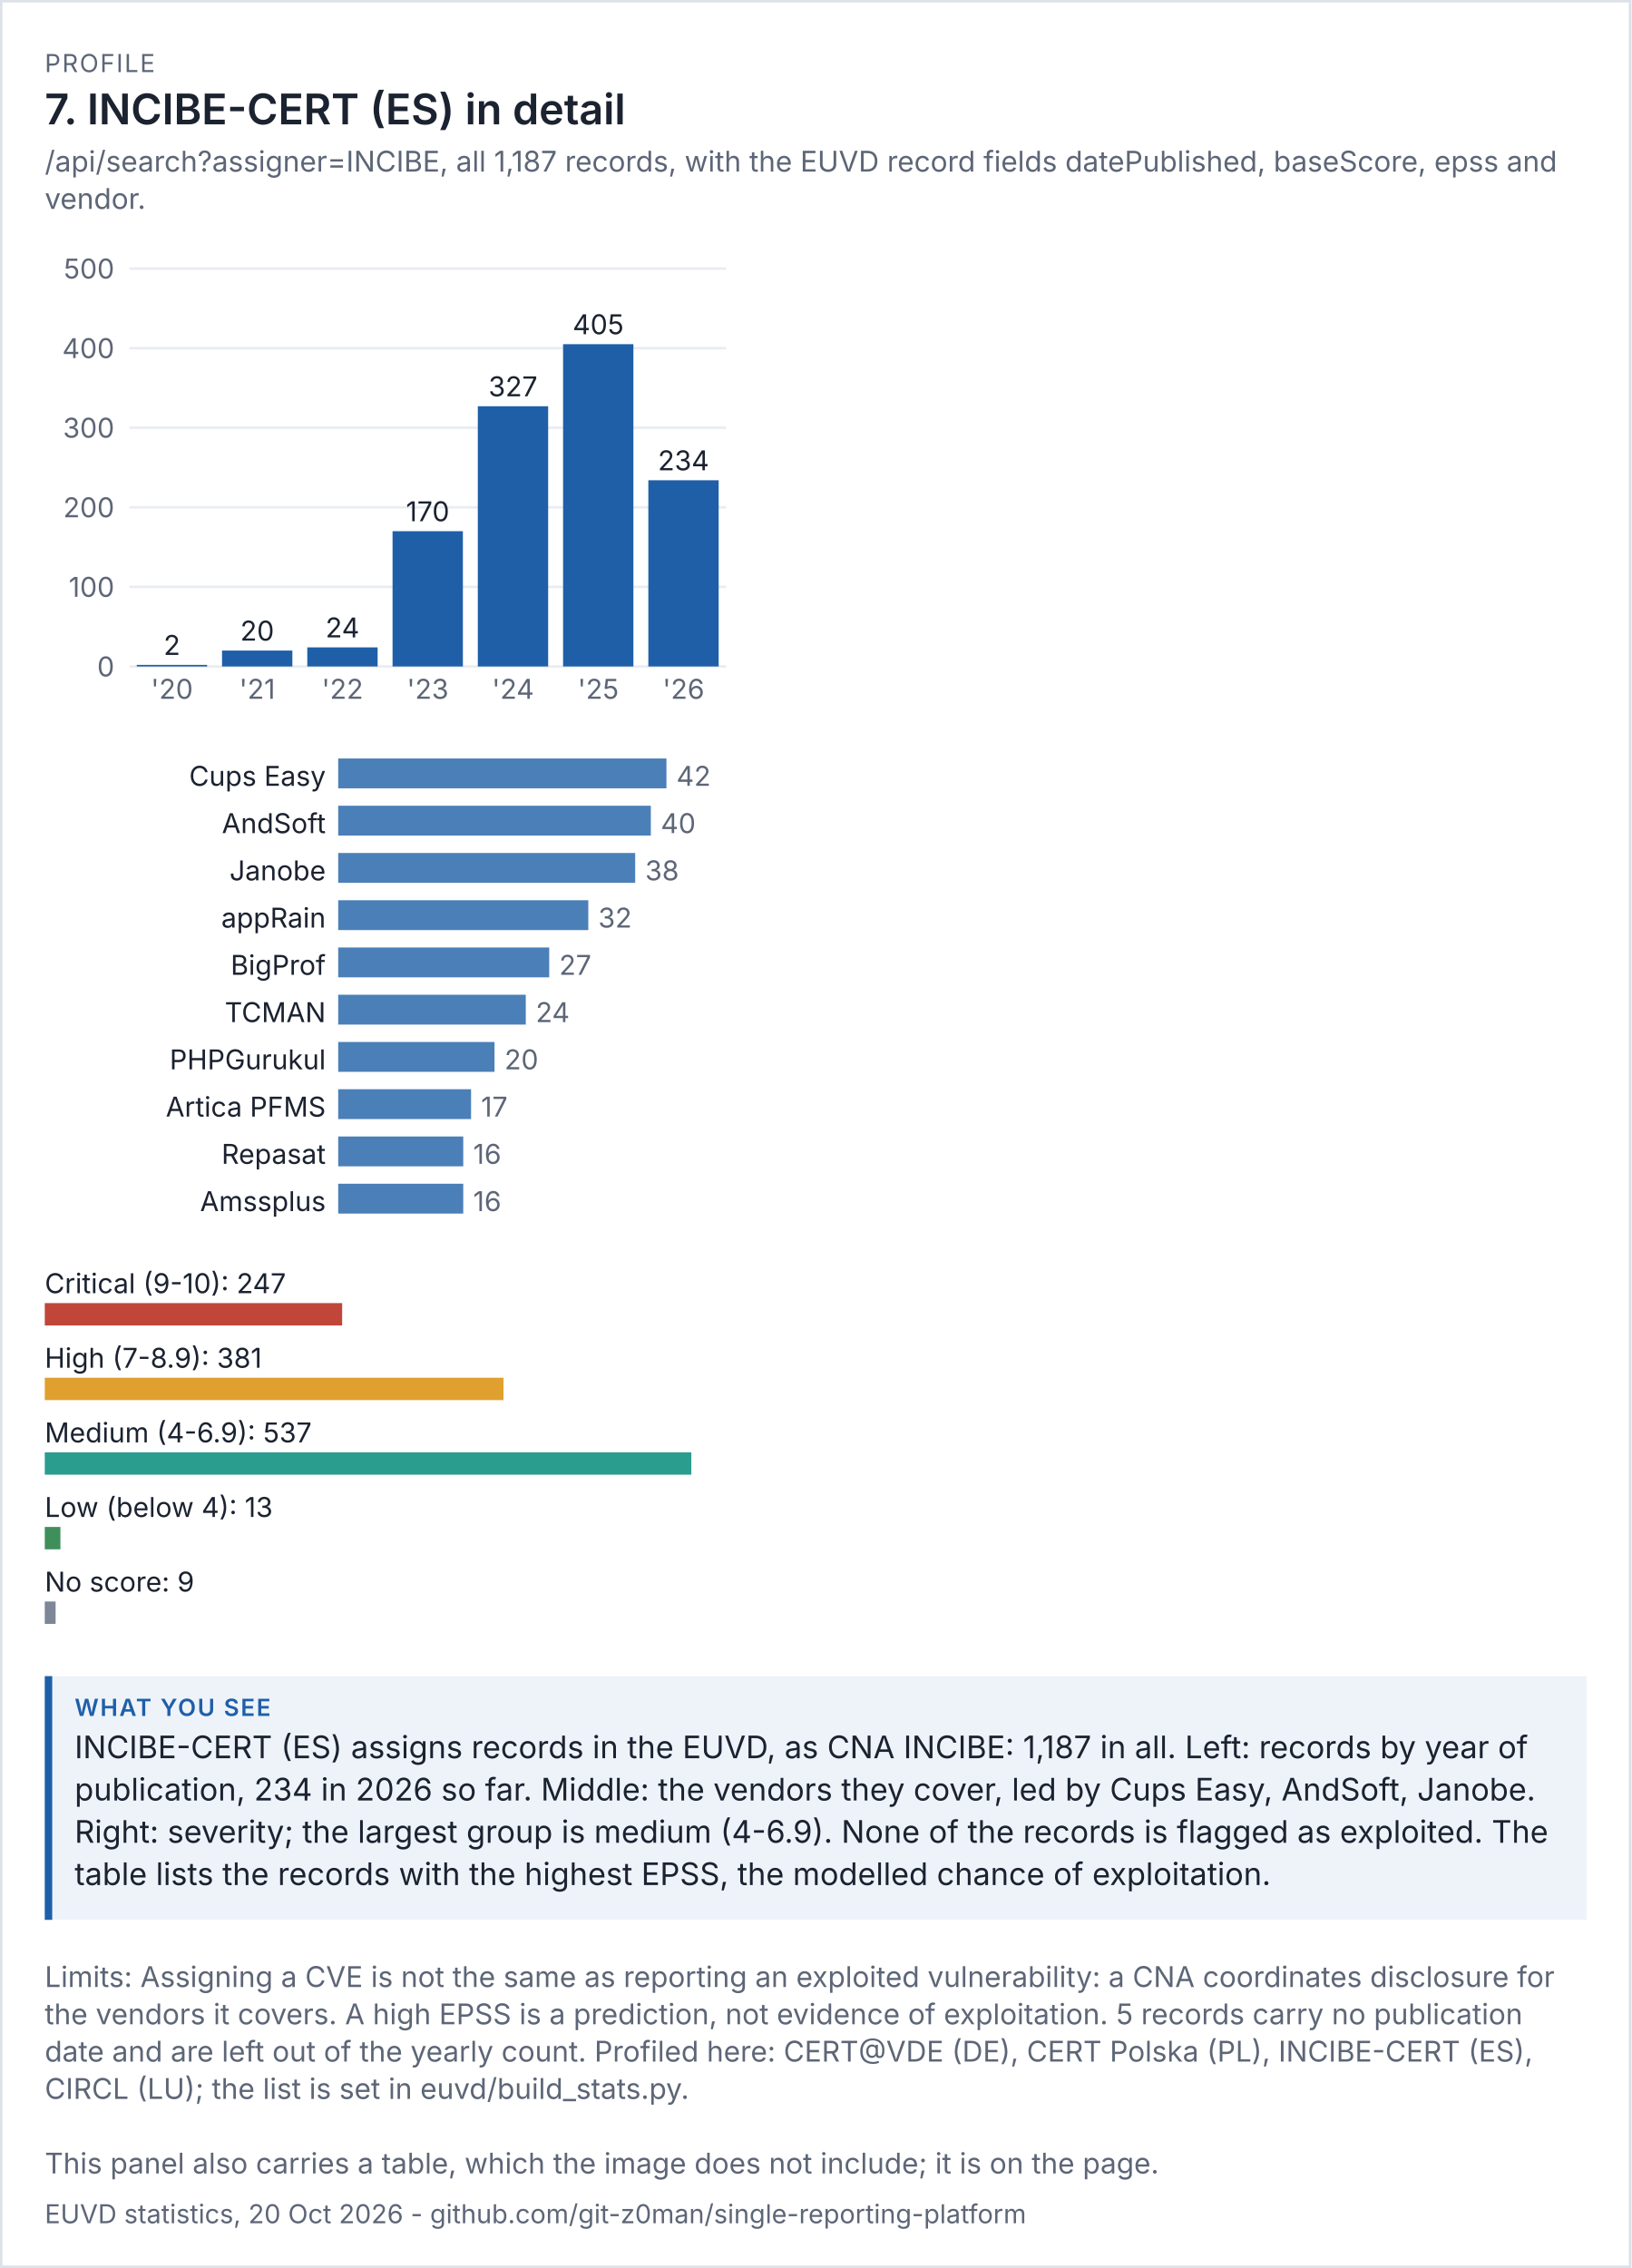
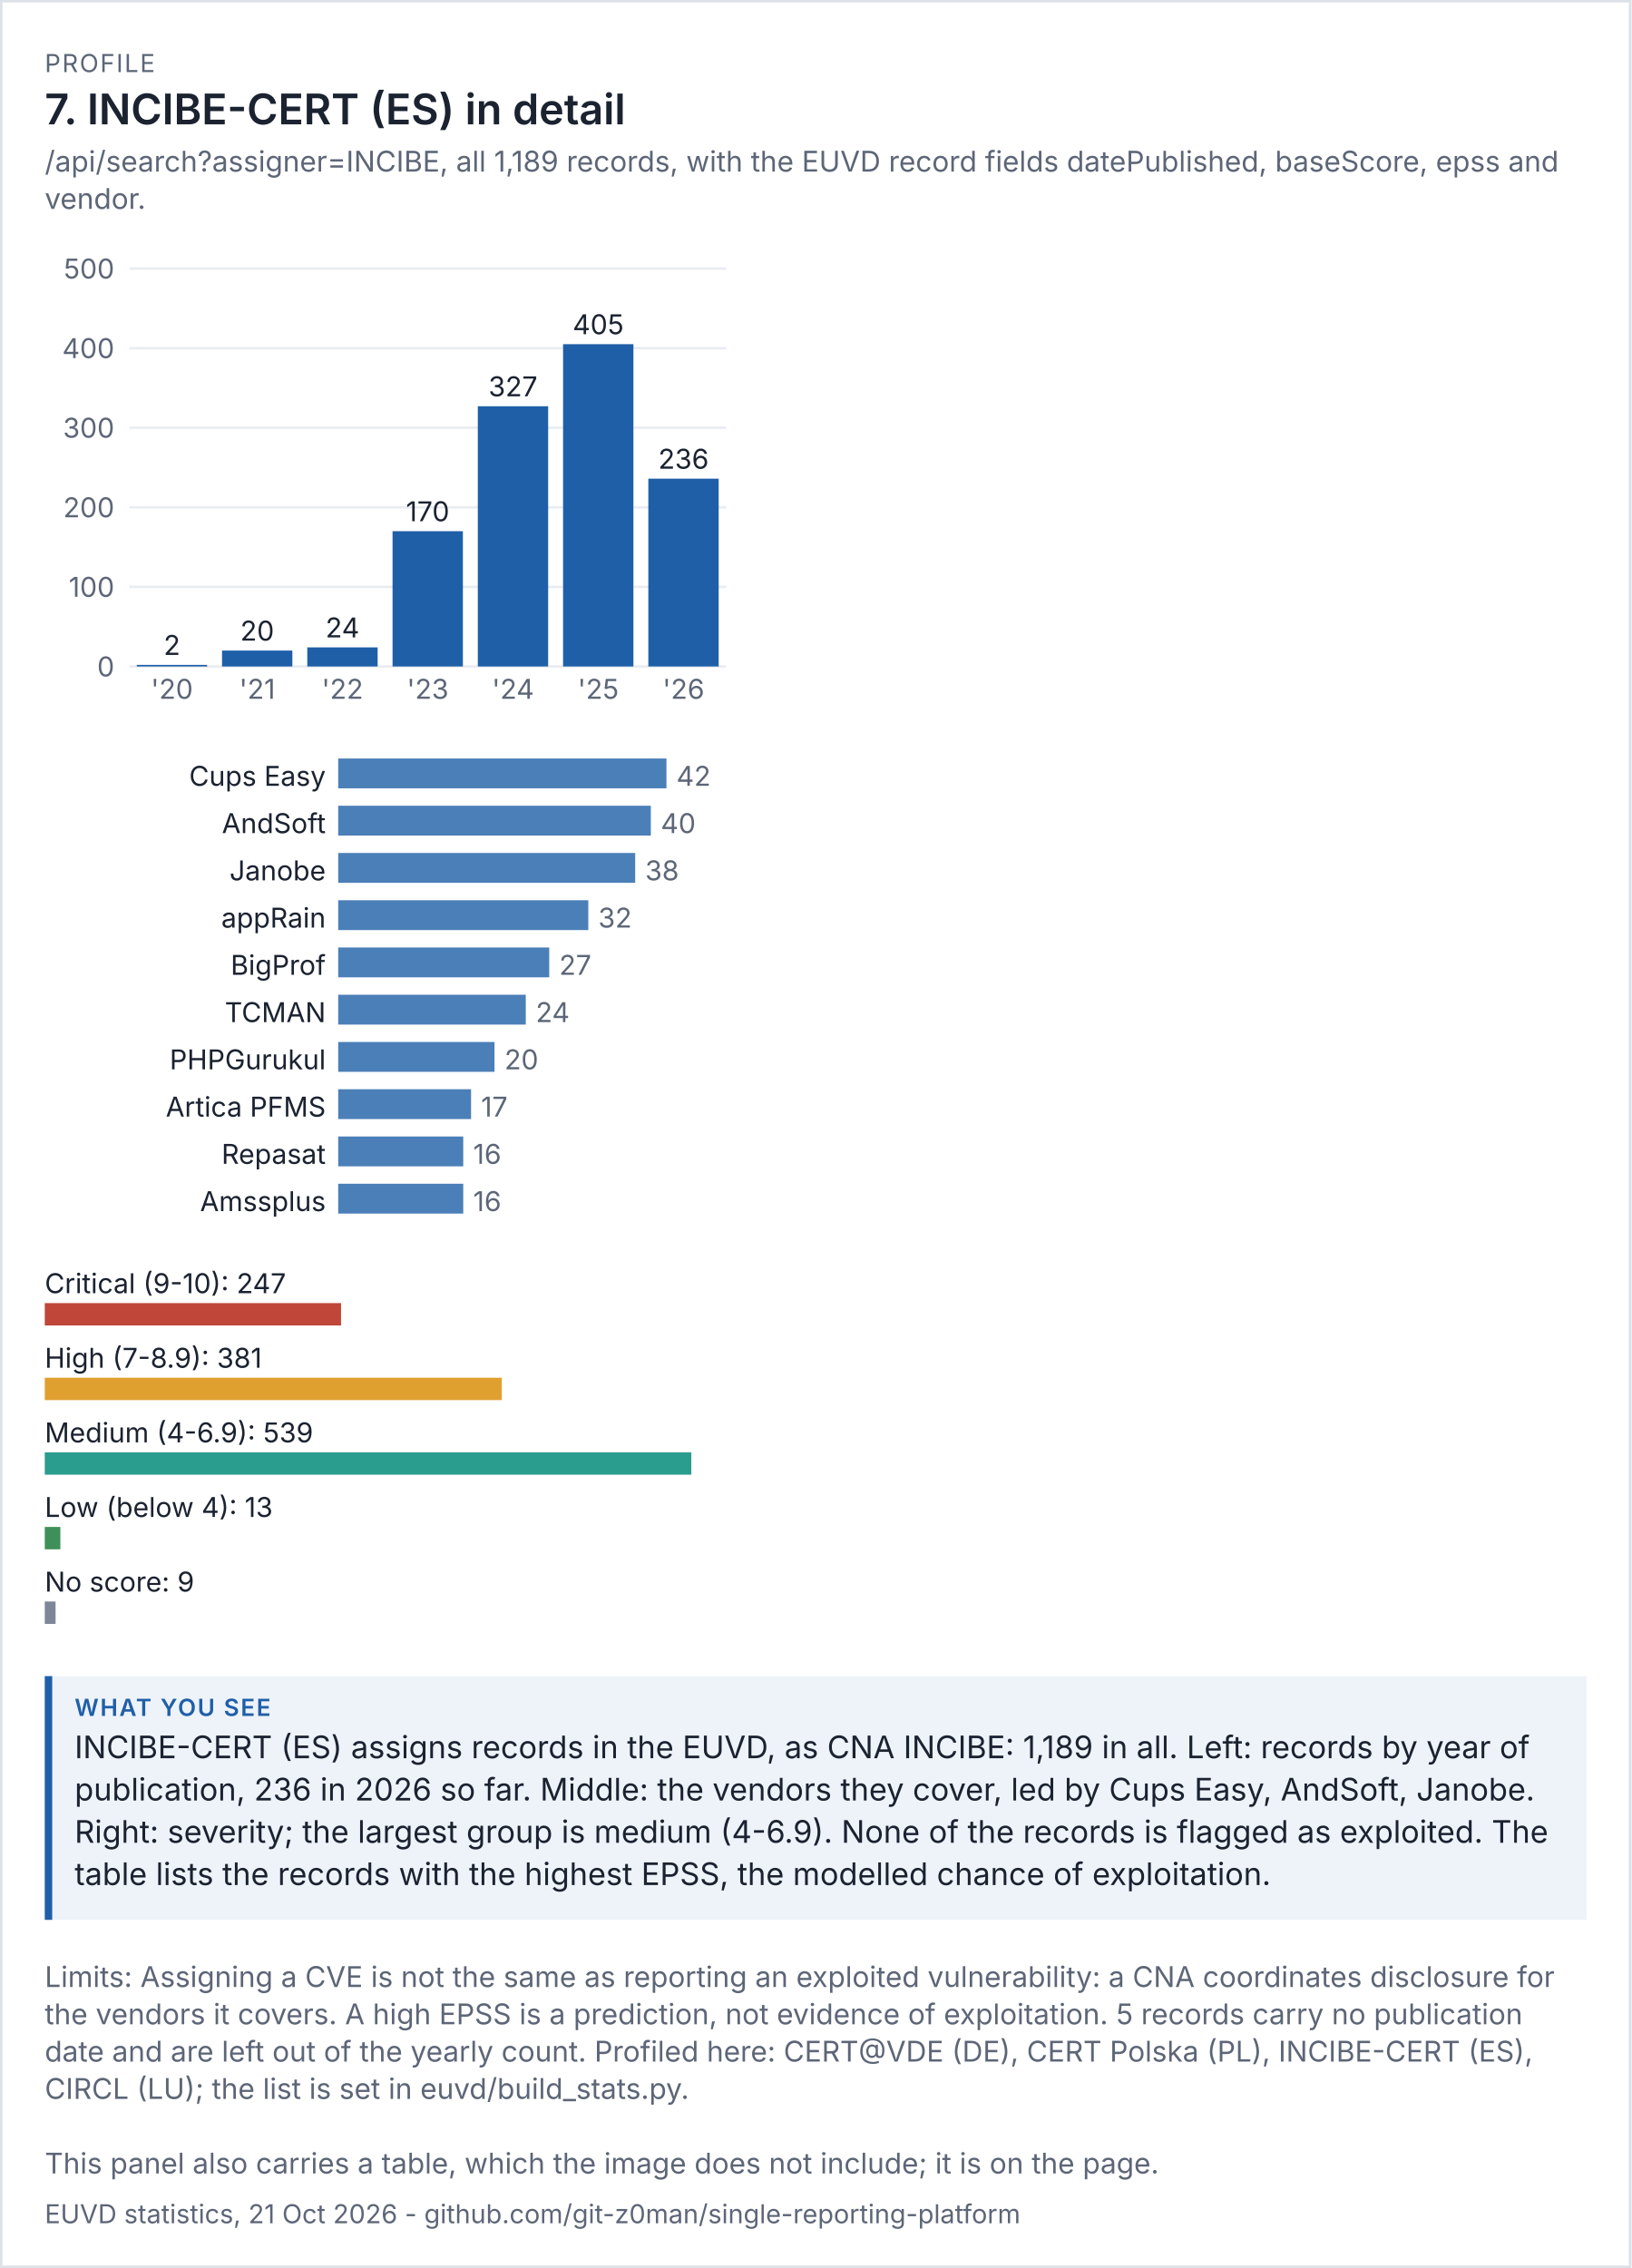
<svg xmlns="http://www.w3.org/2000/svg" viewBox="0 0 656 912" width="656" height="912" font-family="system-ui,-apple-system,'Segoe UI',sans-serif">
  <rect width="100%" height="100%" fill="#ffffff" />
  <rect x="0.5" y="0.5" width="655" height="911" fill="none" stroke="#dde1e8" />
  <text x="18" y="29" font-size="10" letter-spacing="0.6" fill="#5d6677">PROFILE</text>
  <text x="18" y="50" font-size="17" fill="#1b2230" font-weight="600">7. INCIBE-CERT (ES) in detail</text>
-   <text x="18" y="69" font-size="11.5" fill="#5d6677">/api/search?assigner=INCIBE, all 1,187 records, with the EUVD record fields datePublished, baseScore, epss and</text>
+   <text x="18" y="69" font-size="11.5" fill="#5d6677">/api/search?assigner=INCIBE, all 1,189 records, with the EUVD record fields datePublished, baseScore, epss and</text>
  <text x="18" y="84" font-size="11.5" fill="#5d6677">vendor.</text>
  <g transform="translate(18,94) scale(1)" font-size="11">
    <svg viewBox="0 0 280 200" role="img" width="280" height="200">
      <g>
        <line x1="34" x2="274" y1="174" y2="174" stroke="rgb(233, 236, 241)" />
        <text x="28" y="178" text-anchor="end" fill="rgb(93, 102, 119)">0</text>
        <line x1="34" x2="274" y1="142" y2="142" stroke="rgb(233, 236, 241)" />
        <text x="28" y="146" text-anchor="end" fill="rgb(93, 102, 119)">100</text>
        <line x1="34" x2="274" y1="110" y2="110" stroke="rgb(233, 236, 241)" />
        <text x="28" y="114" text-anchor="end" fill="rgb(93, 102, 119)">200</text>
        <line x1="34" x2="274" y1="78" y2="78" stroke="rgb(233, 236, 241)" />
        <text x="28" y="82" text-anchor="end" fill="rgb(93, 102, 119)">300</text>
        <line x1="34" x2="274" y1="46" y2="46" stroke="rgb(233, 236, 241)" />
        <text x="28" y="50" text-anchor="end" fill="rgb(93, 102, 119)">400</text>
        <line x1="34" x2="274" y1="14" y2="14" stroke="rgb(233, 236, 241)" />
        <text x="28" y="18" text-anchor="end" fill="rgb(93, 102, 119)">500</text>
        <rect x="37" y="173.36" width="28.286" height="0.64" fill="rgb(31, 95, 168)" />
        <text x="51.143" y="169.36" text-anchor="middle" class="t" fill="rgb(27, 34, 48)">2</text>
        <text x="51.143" y="187" text-anchor="middle" fill="rgb(93, 102, 119)">'20</text>
        <rect x="71.286" y="167.6" width="28.286" height="6.4" fill="rgb(31, 95, 168)" />
        <text x="85.429" y="163.6" text-anchor="middle" class="t" fill="rgb(27, 34, 48)">20</text>
        <text x="85.429" y="187" text-anchor="middle" fill="rgb(93, 102, 119)">'21</text>
        <rect x="105.571" y="166.32" width="28.286" height="7.68" fill="rgb(31, 95, 168)" />
        <text x="119.714" y="162.32" text-anchor="middle" class="t" fill="rgb(27, 34, 48)">24</text>
        <text x="119.714" y="187" text-anchor="middle" fill="rgb(93, 102, 119)">'22</text>
        <rect x="139.857" y="119.6" width="28.286" height="54.4" fill="rgb(31, 95, 168)" />
        <text x="154" y="115.6" text-anchor="middle" class="t" fill="rgb(27, 34, 48)">170</text>
        <text x="154" y="187" text-anchor="middle" fill="rgb(93, 102, 119)">'23</text>
        <rect x="174.143" y="69.36" width="28.286" height="104.64" fill="rgb(31, 95, 168)" />
        <text x="188.286" y="65.36" text-anchor="middle" class="t" fill="rgb(27, 34, 48)">327</text>
        <text x="188.286" y="187" text-anchor="middle" fill="rgb(93, 102, 119)">'24</text>
        <rect x="208.429" y="44.4" width="28.286" height="129.6" fill="rgb(31, 95, 168)" />
        <text x="222.571" y="40.4" text-anchor="middle" class="t" fill="rgb(27, 34, 48)">405</text>
        <text x="222.571" y="187" text-anchor="middle" fill="rgb(93, 102, 119)">'25</text>
-         <rect x="242.714" y="99.12" width="28.286" height="74.88" fill="rgb(31, 95, 168)" />
-         <text x="256.857" y="95.12" text-anchor="middle" class="t" fill="rgb(27, 34, 48)">234</text>
+         <rect x="242.714" y="98.48" width="28.286" height="75.52" fill="rgb(31, 95, 168)" />
+         <text x="256.857" y="94.48" text-anchor="middle" class="t" fill="rgb(27, 34, 48)">236</text>
        <text x="256.857" y="187" text-anchor="middle" fill="rgb(93, 102, 119)">'26</text>
      </g>
    </svg>
  </g>
  <g transform="translate(18,302) scale(1)" font-size="11">
    <svg viewBox="0 0 280 196" role="img" width="280" height="196">
      <g>
        <text x="113" y="14" text-anchor="end" class="t" fill="rgb(27, 34, 48)">Cups Easy</text>
        <rect x="118" y="3" width="132" height="12" fill="rgb(75, 127, 184)" />
        <text x="254" y="14" fill="rgb(93, 102, 119)">42</text>
        <text x="113" y="33" text-anchor="end" class="t" fill="rgb(27, 34, 48)">AndSoft</text>
        <rect x="118" y="22" width="125.714" height="12" fill="rgb(75, 127, 184)" />
        <text x="247.714" y="33" fill="rgb(93, 102, 119)">40</text>
        <text x="113" y="52" text-anchor="end" class="t" fill="rgb(27, 34, 48)">Janobe</text>
        <rect x="118" y="41" width="119.429" height="12" fill="rgb(75, 127, 184)" />
        <text x="241.429" y="52" fill="rgb(93, 102, 119)">38</text>
        <text x="113" y="71" text-anchor="end" class="t" fill="rgb(27, 34, 48)">appRain</text>
        <rect x="118" y="60" width="100.571" height="12" fill="rgb(75, 127, 184)" />
        <text x="222.571" y="71" fill="rgb(93, 102, 119)">32</text>
        <text x="113" y="90" text-anchor="end" class="t" fill="rgb(27, 34, 48)">BigProf </text>
        <rect x="118" y="79" width="84.857" height="12" fill="rgb(75, 127, 184)" />
        <text x="206.857" y="90" fill="rgb(93, 102, 119)">27</text>
        <text x="113" y="109" text-anchor="end" class="t" fill="rgb(27, 34, 48)">TCMAN</text>
        <rect x="118" y="98" width="75.429" height="12" fill="rgb(75, 127, 184)" />
        <text x="197.429" y="109" fill="rgb(93, 102, 119)">24</text>
        <text x="113" y="128" text-anchor="end" class="t" fill="rgb(27, 34, 48)">PHPGurukul</text>
        <rect x="118" y="117" width="62.857" height="12" fill="rgb(75, 127, 184)" />
        <text x="184.857" y="128" fill="rgb(93, 102, 119)">20</text>
        <text x="113" y="147" text-anchor="end" class="t" fill="rgb(27, 34, 48)">Artica PFMS</text>
        <rect x="118" y="136" width="53.429" height="12" fill="rgb(75, 127, 184)" />
        <text x="175.429" y="147" fill="rgb(93, 102, 119)">17</text>
        <text x="113" y="166" text-anchor="end" class="t" fill="rgb(27, 34, 48)">Repasat</text>
        <rect x="118" y="155" width="50.286" height="12" fill="rgb(75, 127, 184)" />
        <text x="172.286" y="166" fill="rgb(93, 102, 119)">16</text>
        <text x="113" y="185" text-anchor="end" class="t" fill="rgb(27, 34, 48)">Amssplus</text>
        <rect x="118" y="174" width="50.286" height="12" fill="rgb(75, 127, 184)" />
        <text x="172.286" y="185" fill="rgb(93, 102, 119)">16</text>
      </g>
    </svg>
  </g>
  <g transform="translate(18,506) scale(1)" font-size="11">
    <svg viewBox="0 0 280 156" role="img" width="280" height="156">
      <g>
        <text x="0" y="14" class="t" fill="rgb(27, 34, 48)">Critical (9-10): 247</text>
-         <rect x="0" y="18" width="119.59" height="9" fill="rgb(192, 70, 58)" />
+         <rect x="0" y="18" width="119.147" height="9" fill="rgb(192, 70, 58)" />
        <text x="0" y="44" class="t" fill="rgb(27, 34, 48)">High (7-8.9): 381</text>
-         <rect x="0" y="48" width="184.469" height="9" fill="rgb(224, 160, 48)" />
-         <text x="0" y="74" class="t" fill="rgb(27, 34, 48)">Medium (4-6.9): 537</text>
+         <rect x="0" y="48" width="183.785" height="9" fill="rgb(224, 160, 48)" />
+         <text x="0" y="74" class="t" fill="rgb(27, 34, 48)">Medium (4-6.9): 539</text>
        <rect x="0" y="78" width="260" height="9" fill="rgb(42, 157, 143)" />
        <text x="0" y="104" class="t" fill="rgb(27, 34, 48)">Low (below 4): 13</text>
-         <rect x="0" y="108" width="6.294" height="9" fill="rgb(63, 143, 91)" />
+         <rect x="0" y="108" width="6.271" height="9" fill="rgb(63, 143, 91)" />
        <text x="0" y="134" class="t" fill="rgb(27, 34, 48)">No score: 9</text>
-         <rect x="0" y="138" width="4.358" height="9" fill="rgb(125, 135, 152)" />
+         <rect x="0" y="138" width="4.341" height="9" fill="rgb(125, 135, 152)" />
      </g>
    </svg>
  </g>
  <rect x="18" y="674" width="620" height="98" fill="#eef3fa" />
  <rect x="18" y="674" width="3" height="98" fill="#1f5fa8" />
  <text x="30" y="690" font-size="9.5" letter-spacing="0.6" font-weight="600" fill="#1f5fa8">WHAT YOU SEE</text>
-   <text x="30" y="707" font-size="12.5" fill="#1b2230">INCIBE-CERT (ES) assigns records in the EUVD, as CNA INCIBE: 1,187 in all. Left: records by year of</text>
-   <text x="30" y="724" font-size="12.5" fill="#1b2230">publication, 234 in 2026 so far. Middle: the vendors they cover, led by Cups Easy, AndSoft, Janobe.</text>
+   <text x="30" y="707" font-size="12.5" fill="#1b2230">INCIBE-CERT (ES) assigns records in the EUVD, as CNA INCIBE: 1,189 in all. Left: records by year of</text>
+   <text x="30" y="724" font-size="12.5" fill="#1b2230">publication, 236 in 2026 so far. Middle: the vendors they cover, led by Cups Easy, AndSoft, Janobe.</text>
  <text x="30" y="741" font-size="12.5" fill="#1b2230">Right: severity; the largest group is medium (4-6.9). None of the records is flagged as exploited. The</text>
  <text x="30" y="758" font-size="12.5" fill="#1b2230">table lists the records with the highest EPSS, the modelled chance of exploitation.</text>
  <text x="18" y="799" font-size="11.5" fill="#5d6677">Limits: Assigning a CVE is not the same as reporting an exploited vulnerability: a CNA coordinates disclosure for</text>
  <text x="18" y="814" font-size="11.5" fill="#5d6677">the vendors it covers. A high EPSS is a prediction, not evidence of exploitation. 5 records carry no publication</text>
  <text x="18" y="829" font-size="11.5" fill="#5d6677">date and are left out of the yearly count. Profiled here: CERT@VDE (DE), CERT Polska (PL), INCIBE-CERT (ES),</text>
  <text x="18" y="844" font-size="11.5" fill="#5d6677">CIRCL (LU); the list is set in euvd/build_stats.py.</text>
  <text x="18" y="874" font-size="11.5" fill="#5d6677">This panel also carries a table, which the image does not include; it is on the page.</text>
-   <text x="18" y="894" font-size="10.5" fill="#5d6677">EUVD statistics, 20 Oct 2026 - github.com/git-z0man/single-reporting-platform</text>
+   <text x="18" y="894" font-size="10.5" fill="#5d6677">EUVD statistics, 21 Oct 2026 - github.com/git-z0man/single-reporting-platform</text>
</svg>
